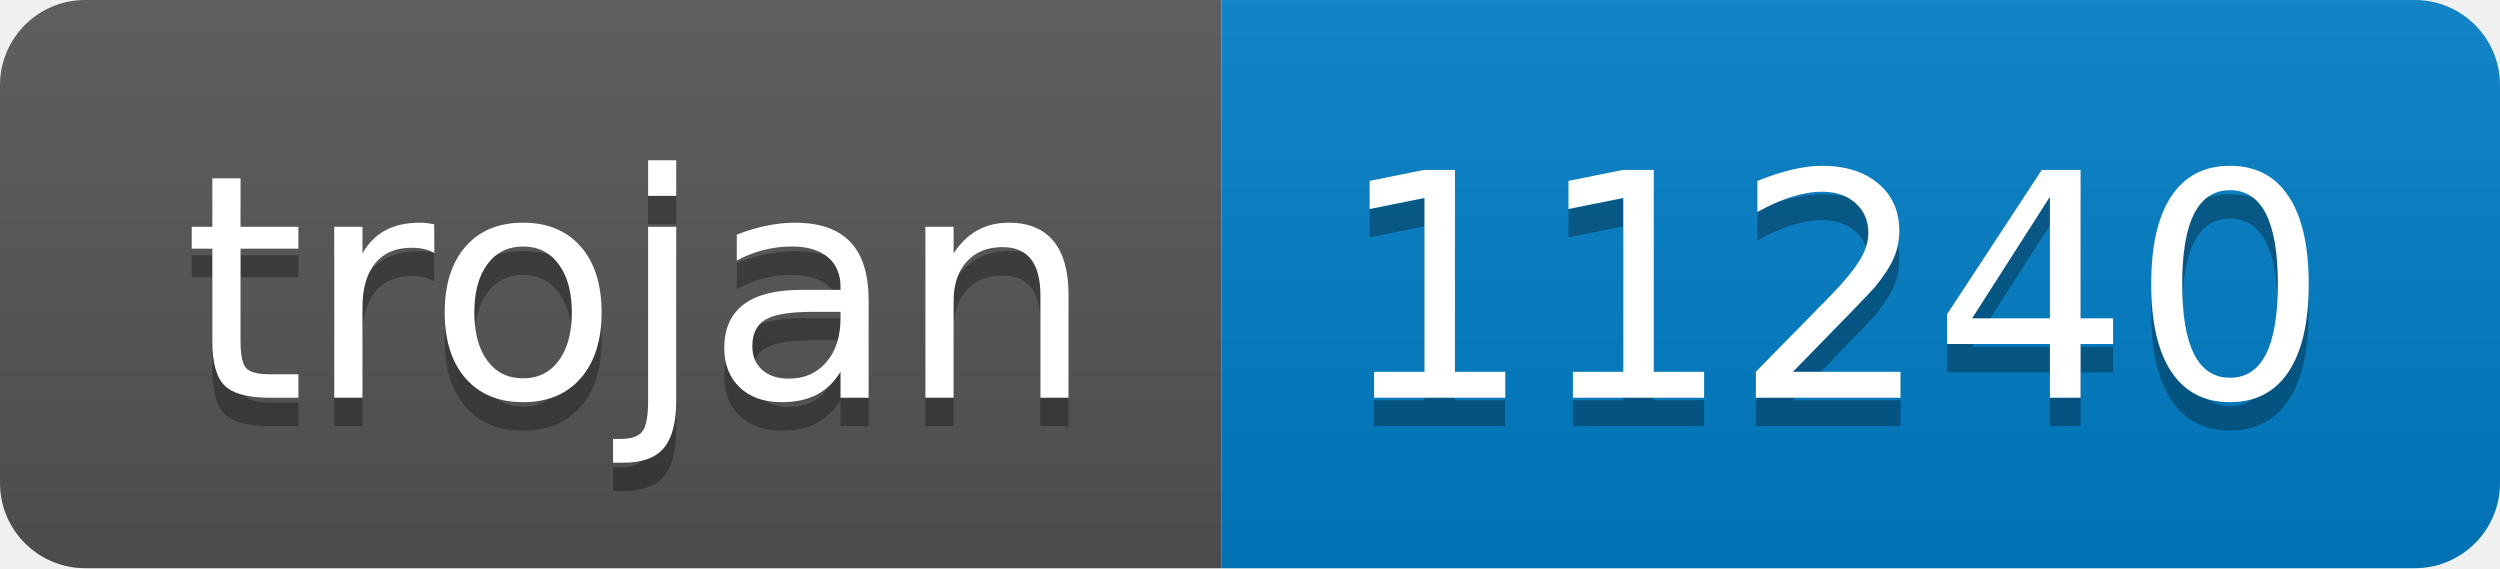
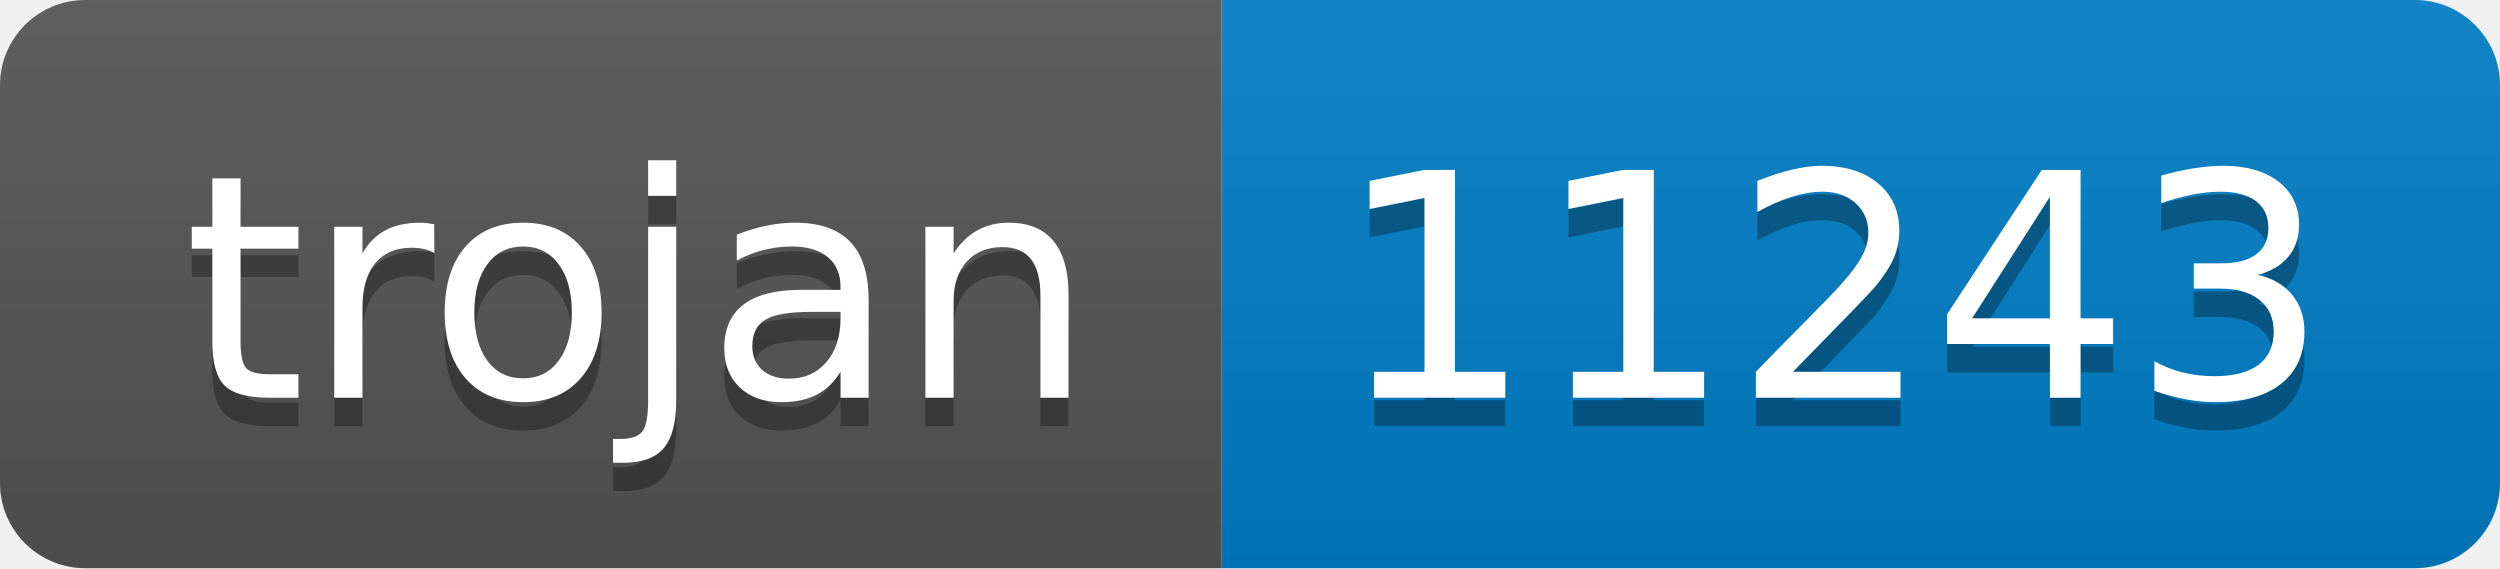
- <svg xmlns="http://www.w3.org/2000/svg" width="88" height="20" role="img" aria-label="trojan: 11240">
+ <svg xmlns="http://www.w3.org/2000/svg" width="88" height="20" role="img" aria-label="trojan: 11243">
  <linearGradient id="s" x2="0" y2="100%">
    <stop offset="0" stop-color="#bbb" stop-opacity=".1" />
    <stop offset="1" stop-opacity=".1" />
  </linearGradient>
  <clipPath id="r">
    <rect width="88" height="20" rx="3" fill="#fff" />
  </clipPath>
  <g clip-path="url(#r)">
    <rect width="43" height="20" fill="#555" />
    <rect x="43" width="45" height="20" fill="#007ec6" />
    <rect width="88" height="20" fill="url(#s)" />
  </g>
  <g fill="#fff" text-anchor="middle" font-family="Verdana,Geneva,DejaVu Sans,sans-serif" text-rendering="geometricPrecision" font-size="110">
    <text aria-hidden="true" x="225" y="150" fill="#010101" fill-opacity=".3" transform="scale(.1)" textLength="330">trojan</text>
    <text x="225" y="140" transform="scale(.1)" fill="#fff" textLength="330">trojan</text>
-     <text aria-hidden="true" x="645" y="150" fill="#010101" fill-opacity=".3" transform="scale(.1)" textLength="350">11240</text>
-     <text x="645" y="140" transform="scale(.1)" fill="#fff" textLength="350">11240</text>
+     <text aria-hidden="true" x="645" y="150" fill="#010101" fill-opacity=".3" transform="scale(.1)" textLength="350">11243</text>
+     <text x="645" y="140" transform="scale(.1)" fill="#fff" textLength="350">11243</text>
  </g>
</svg>
